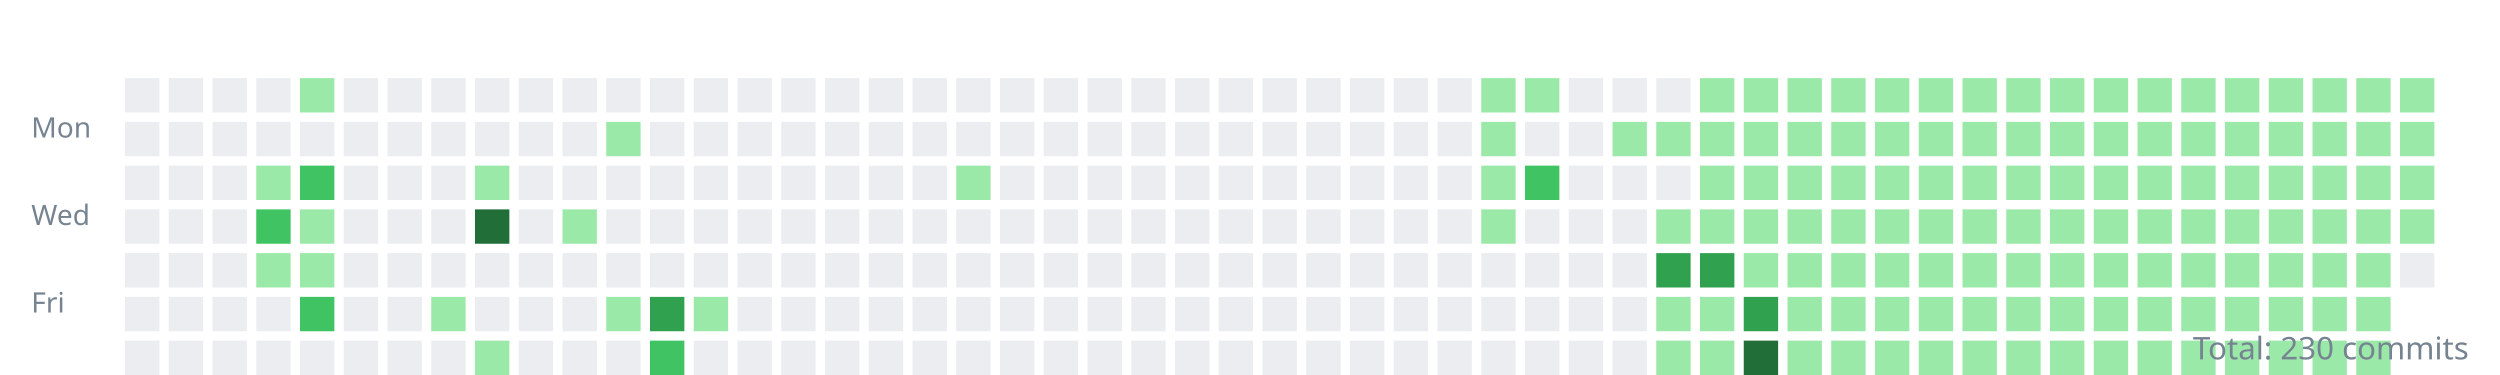
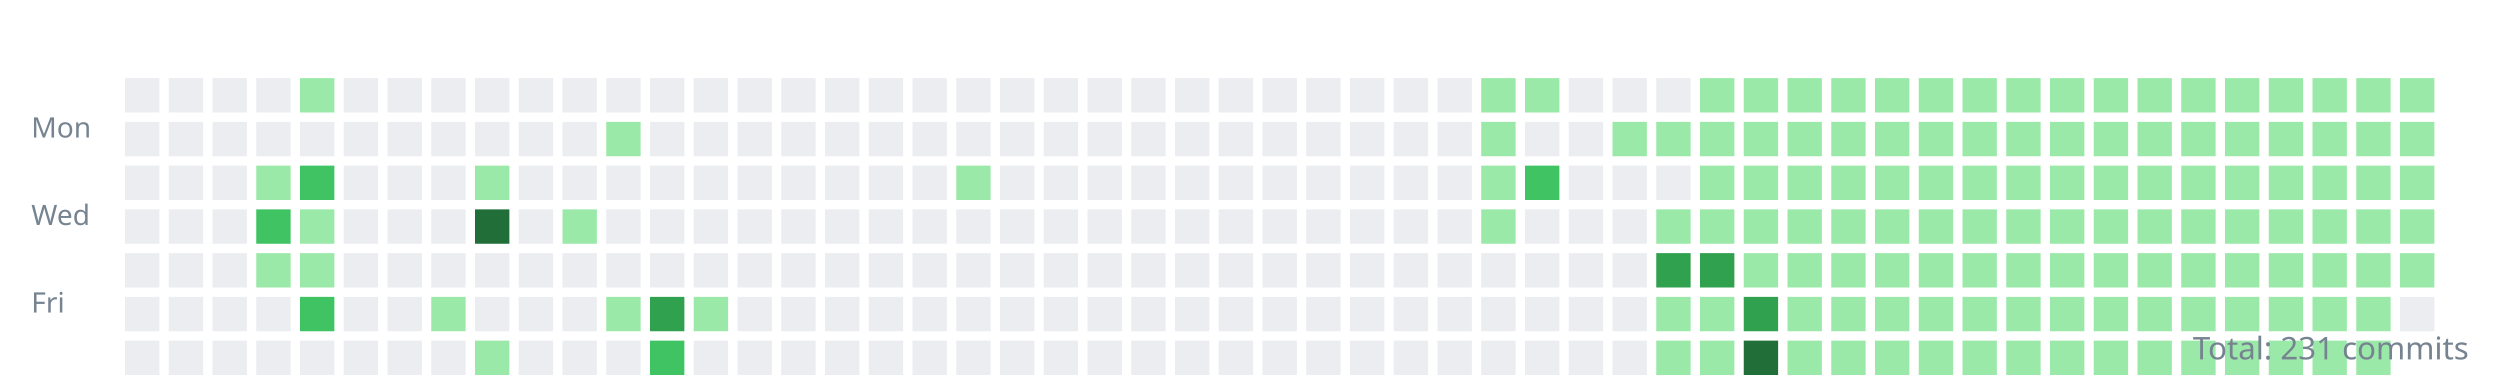
<svg xmlns="http://www.w3.org/2000/svg" width="800" height="120">
  <style>.day{outline:1px solid rgba(27,31,35,0.06);}text{font:9px sans-serif;fill:#768390;}</style>
  <g transform="translate(10,10)">
    <text y="34">Mon</text>
    <text y="62">Wed</text>
    <text y="90">Fri</text>
    <rect class="day" width="11" height="11" x="30" y="15" fill="#ebedf0" />
    <rect class="day" width="11" height="11" x="30" y="29" fill="#ebedf0" />
    <rect class="day" width="11" height="11" x="30" y="43" fill="#ebedf0" />
    <rect class="day" width="11" height="11" x="30" y="57" fill="#ebedf0" />
    <rect class="day" width="11" height="11" x="30" y="71" fill="#ebedf0" />
    <rect class="day" width="11" height="11" x="30" y="85" fill="#ebedf0" />
    <rect class="day" width="11" height="11" x="30" y="99" fill="#ebedf0" />
    <rect class="day" width="11" height="11" x="44" y="15" fill="#ebedf0" />
    <rect class="day" width="11" height="11" x="44" y="29" fill="#ebedf0" />
    <rect class="day" width="11" height="11" x="44" y="43" fill="#ebedf0" />
    <rect class="day" width="11" height="11" x="44" y="57" fill="#ebedf0" />
    <rect class="day" width="11" height="11" x="44" y="71" fill="#ebedf0" />
    <rect class="day" width="11" height="11" x="44" y="85" fill="#ebedf0" />
    <rect class="day" width="11" height="11" x="44" y="99" fill="#ebedf0" />
    <rect class="day" width="11" height="11" x="58" y="15" fill="#ebedf0" />
    <rect class="day" width="11" height="11" x="58" y="29" fill="#ebedf0" />
    <rect class="day" width="11" height="11" x="58" y="43" fill="#ebedf0" />
    <rect class="day" width="11" height="11" x="58" y="57" fill="#ebedf0" />
    <rect class="day" width="11" height="11" x="58" y="71" fill="#ebedf0" />
    <rect class="day" width="11" height="11" x="58" y="85" fill="#ebedf0" />
    <rect class="day" width="11" height="11" x="58" y="99" fill="#ebedf0" />
    <rect class="day" width="11" height="11" x="72" y="15" fill="#ebedf0" />
    <rect class="day" width="11" height="11" x="72" y="29" fill="#ebedf0" />
    <rect class="day" width="11" height="11" x="72" y="43" fill="#9be9a8" />
    <rect class="day" width="11" height="11" x="72" y="57" fill="#40c463" />
    <rect class="day" width="11" height="11" x="72" y="71" fill="#9be9a8" />
    <rect class="day" width="11" height="11" x="72" y="85" fill="#ebedf0" />
    <rect class="day" width="11" height="11" x="72" y="99" fill="#ebedf0" />
    <rect class="day" width="11" height="11" x="86" y="15" fill="#9be9a8" />
    <rect class="day" width="11" height="11" x="86" y="29" fill="#ebedf0" />
    <rect class="day" width="11" height="11" x="86" y="43" fill="#40c463" />
    <rect class="day" width="11" height="11" x="86" y="57" fill="#9be9a8" />
    <rect class="day" width="11" height="11" x="86" y="71" fill="#9be9a8" />
    <rect class="day" width="11" height="11" x="86" y="85" fill="#40c463" />
    <rect class="day" width="11" height="11" x="86" y="99" fill="#ebedf0" />
    <rect class="day" width="11" height="11" x="100" y="15" fill="#ebedf0" />
    <rect class="day" width="11" height="11" x="100" y="29" fill="#ebedf0" />
    <rect class="day" width="11" height="11" x="100" y="43" fill="#ebedf0" />
    <rect class="day" width="11" height="11" x="100" y="57" fill="#ebedf0" />
    <rect class="day" width="11" height="11" x="100" y="71" fill="#ebedf0" />
    <rect class="day" width="11" height="11" x="100" y="85" fill="#ebedf0" />
    <rect class="day" width="11" height="11" x="100" y="99" fill="#ebedf0" />
    <rect class="day" width="11" height="11" x="114" y="15" fill="#ebedf0" />
    <rect class="day" width="11" height="11" x="114" y="29" fill="#ebedf0" />
    <rect class="day" width="11" height="11" x="114" y="43" fill="#ebedf0" />
    <rect class="day" width="11" height="11" x="114" y="57" fill="#ebedf0" />
    <rect class="day" width="11" height="11" x="114" y="71" fill="#ebedf0" />
    <rect class="day" width="11" height="11" x="114" y="85" fill="#ebedf0" />
    <rect class="day" width="11" height="11" x="114" y="99" fill="#ebedf0" />
    <rect class="day" width="11" height="11" x="128" y="15" fill="#ebedf0" />
    <rect class="day" width="11" height="11" x="128" y="29" fill="#ebedf0" />
    <rect class="day" width="11" height="11" x="128" y="43" fill="#ebedf0" />
    <rect class="day" width="11" height="11" x="128" y="57" fill="#ebedf0" />
    <rect class="day" width="11" height="11" x="128" y="71" fill="#ebedf0" />
    <rect class="day" width="11" height="11" x="128" y="85" fill="#9be9a8" />
    <rect class="day" width="11" height="11" x="128" y="99" fill="#ebedf0" />
    <rect class="day" width="11" height="11" x="142" y="15" fill="#ebedf0" />
    <rect class="day" width="11" height="11" x="142" y="29" fill="#ebedf0" />
    <rect class="day" width="11" height="11" x="142" y="43" fill="#9be9a8" />
    <rect class="day" width="11" height="11" x="142" y="57" fill="#216e39" />
    <rect class="day" width="11" height="11" x="142" y="71" fill="#ebedf0" />
    <rect class="day" width="11" height="11" x="142" y="85" fill="#ebedf0" />
    <rect class="day" width="11" height="11" x="142" y="99" fill="#9be9a8" />
    <rect class="day" width="11" height="11" x="156" y="15" fill="#ebedf0" />
    <rect class="day" width="11" height="11" x="156" y="29" fill="#ebedf0" />
    <rect class="day" width="11" height="11" x="156" y="43" fill="#ebedf0" />
    <rect class="day" width="11" height="11" x="156" y="57" fill="#ebedf0" />
    <rect class="day" width="11" height="11" x="156" y="71" fill="#ebedf0" />
    <rect class="day" width="11" height="11" x="156" y="85" fill="#ebedf0" />
    <rect class="day" width="11" height="11" x="156" y="99" fill="#ebedf0" />
    <rect class="day" width="11" height="11" x="170" y="15" fill="#ebedf0" />
    <rect class="day" width="11" height="11" x="170" y="29" fill="#ebedf0" />
    <rect class="day" width="11" height="11" x="170" y="43" fill="#ebedf0" />
    <rect class="day" width="11" height="11" x="170" y="57" fill="#9be9a8" />
    <rect class="day" width="11" height="11" x="170" y="71" fill="#ebedf0" />
    <rect class="day" width="11" height="11" x="170" y="85" fill="#ebedf0" />
    <rect class="day" width="11" height="11" x="170" y="99" fill="#ebedf0" />
    <rect class="day" width="11" height="11" x="184" y="15" fill="#ebedf0" />
    <rect class="day" width="11" height="11" x="184" y="29" fill="#9be9a8" />
    <rect class="day" width="11" height="11" x="184" y="43" fill="#ebedf0" />
    <rect class="day" width="11" height="11" x="184" y="57" fill="#ebedf0" />
    <rect class="day" width="11" height="11" x="184" y="71" fill="#ebedf0" />
    <rect class="day" width="11" height="11" x="184" y="85" fill="#9be9a8" />
    <rect class="day" width="11" height="11" x="184" y="99" fill="#ebedf0" />
    <rect class="day" width="11" height="11" x="198" y="15" fill="#ebedf0" />
    <rect class="day" width="11" height="11" x="198" y="29" fill="#ebedf0" />
    <rect class="day" width="11" height="11" x="198" y="43" fill="#ebedf0" />
    <rect class="day" width="11" height="11" x="198" y="57" fill="#ebedf0" />
    <rect class="day" width="11" height="11" x="198" y="71" fill="#ebedf0" />
    <rect class="day" width="11" height="11" x="198" y="85" fill="#30a14e" />
    <rect class="day" width="11" height="11" x="198" y="99" fill="#40c463" />
    <rect class="day" width="11" height="11" x="212" y="15" fill="#ebedf0" />
    <rect class="day" width="11" height="11" x="212" y="29" fill="#ebedf0" />
    <rect class="day" width="11" height="11" x="212" y="43" fill="#ebedf0" />
    <rect class="day" width="11" height="11" x="212" y="57" fill="#ebedf0" />
    <rect class="day" width="11" height="11" x="212" y="71" fill="#ebedf0" />
    <rect class="day" width="11" height="11" x="212" y="85" fill="#9be9a8" />
    <rect class="day" width="11" height="11" x="212" y="99" fill="#ebedf0" />
    <rect class="day" width="11" height="11" x="226" y="15" fill="#ebedf0" />
    <rect class="day" width="11" height="11" x="226" y="29" fill="#ebedf0" />
    <rect class="day" width="11" height="11" x="226" y="43" fill="#ebedf0" />
    <rect class="day" width="11" height="11" x="226" y="57" fill="#ebedf0" />
    <rect class="day" width="11" height="11" x="226" y="71" fill="#ebedf0" />
    <rect class="day" width="11" height="11" x="226" y="85" fill="#ebedf0" />
    <rect class="day" width="11" height="11" x="226" y="99" fill="#ebedf0" />
    <rect class="day" width="11" height="11" x="240" y="15" fill="#ebedf0" />
    <rect class="day" width="11" height="11" x="240" y="29" fill="#ebedf0" />
    <rect class="day" width="11" height="11" x="240" y="43" fill="#ebedf0" />
    <rect class="day" width="11" height="11" x="240" y="57" fill="#ebedf0" />
    <rect class="day" width="11" height="11" x="240" y="71" fill="#ebedf0" />
    <rect class="day" width="11" height="11" x="240" y="85" fill="#ebedf0" />
    <rect class="day" width="11" height="11" x="240" y="99" fill="#ebedf0" />
    <rect class="day" width="11" height="11" x="254" y="15" fill="#ebedf0" />
    <rect class="day" width="11" height="11" x="254" y="29" fill="#ebedf0" />
    <rect class="day" width="11" height="11" x="254" y="43" fill="#ebedf0" />
    <rect class="day" width="11" height="11" x="254" y="57" fill="#ebedf0" />
    <rect class="day" width="11" height="11" x="254" y="71" fill="#ebedf0" />
    <rect class="day" width="11" height="11" x="254" y="85" fill="#ebedf0" />
    <rect class="day" width="11" height="11" x="254" y="99" fill="#ebedf0" />
    <rect class="day" width="11" height="11" x="268" y="15" fill="#ebedf0" />
    <rect class="day" width="11" height="11" x="268" y="29" fill="#ebedf0" />
    <rect class="day" width="11" height="11" x="268" y="43" fill="#ebedf0" />
    <rect class="day" width="11" height="11" x="268" y="57" fill="#ebedf0" />
    <rect class="day" width="11" height="11" x="268" y="71" fill="#ebedf0" />
    <rect class="day" width="11" height="11" x="268" y="85" fill="#ebedf0" />
    <rect class="day" width="11" height="11" x="268" y="99" fill="#ebedf0" />
    <rect class="day" width="11" height="11" x="282" y="15" fill="#ebedf0" />
    <rect class="day" width="11" height="11" x="282" y="29" fill="#ebedf0" />
    <rect class="day" width="11" height="11" x="282" y="43" fill="#ebedf0" />
    <rect class="day" width="11" height="11" x="282" y="57" fill="#ebedf0" />
    <rect class="day" width="11" height="11" x="282" y="71" fill="#ebedf0" />
    <rect class="day" width="11" height="11" x="282" y="85" fill="#ebedf0" />
    <rect class="day" width="11" height="11" x="282" y="99" fill="#ebedf0" />
    <rect class="day" width="11" height="11" x="296" y="15" fill="#ebedf0" />
    <rect class="day" width="11" height="11" x="296" y="29" fill="#ebedf0" />
    <rect class="day" width="11" height="11" x="296" y="43" fill="#9be9a8" />
    <rect class="day" width="11" height="11" x="296" y="57" fill="#ebedf0" />
    <rect class="day" width="11" height="11" x="296" y="71" fill="#ebedf0" />
    <rect class="day" width="11" height="11" x="296" y="85" fill="#ebedf0" />
    <rect class="day" width="11" height="11" x="296" y="99" fill="#ebedf0" />
    <rect class="day" width="11" height="11" x="310" y="15" fill="#ebedf0" />
    <rect class="day" width="11" height="11" x="310" y="29" fill="#ebedf0" />
    <rect class="day" width="11" height="11" x="310" y="43" fill="#ebedf0" />
    <rect class="day" width="11" height="11" x="310" y="57" fill="#ebedf0" />
    <rect class="day" width="11" height="11" x="310" y="71" fill="#ebedf0" />
    <rect class="day" width="11" height="11" x="310" y="85" fill="#ebedf0" />
    <rect class="day" width="11" height="11" x="310" y="99" fill="#ebedf0" />
    <rect class="day" width="11" height="11" x="324" y="15" fill="#ebedf0" />
    <rect class="day" width="11" height="11" x="324" y="29" fill="#ebedf0" />
    <rect class="day" width="11" height="11" x="324" y="43" fill="#ebedf0" />
    <rect class="day" width="11" height="11" x="324" y="57" fill="#ebedf0" />
    <rect class="day" width="11" height="11" x="324" y="71" fill="#ebedf0" />
    <rect class="day" width="11" height="11" x="324" y="85" fill="#ebedf0" />
    <rect class="day" width="11" height="11" x="324" y="99" fill="#ebedf0" />
    <rect class="day" width="11" height="11" x="338" y="15" fill="#ebedf0" />
    <rect class="day" width="11" height="11" x="338" y="29" fill="#ebedf0" />
    <rect class="day" width="11" height="11" x="338" y="43" fill="#ebedf0" />
    <rect class="day" width="11" height="11" x="338" y="57" fill="#ebedf0" />
    <rect class="day" width="11" height="11" x="338" y="71" fill="#ebedf0" />
    <rect class="day" width="11" height="11" x="338" y="85" fill="#ebedf0" />
    <rect class="day" width="11" height="11" x="338" y="99" fill="#ebedf0" />
    <rect class="day" width="11" height="11" x="352" y="15" fill="#ebedf0" />
    <rect class="day" width="11" height="11" x="352" y="29" fill="#ebedf0" />
    <rect class="day" width="11" height="11" x="352" y="43" fill="#ebedf0" />
    <rect class="day" width="11" height="11" x="352" y="57" fill="#ebedf0" />
    <rect class="day" width="11" height="11" x="352" y="71" fill="#ebedf0" />
    <rect class="day" width="11" height="11" x="352" y="85" fill="#ebedf0" />
    <rect class="day" width="11" height="11" x="352" y="99" fill="#ebedf0" />
    <rect class="day" width="11" height="11" x="366" y="15" fill="#ebedf0" />
    <rect class="day" width="11" height="11" x="366" y="29" fill="#ebedf0" />
    <rect class="day" width="11" height="11" x="366" y="43" fill="#ebedf0" />
    <rect class="day" width="11" height="11" x="366" y="57" fill="#ebedf0" />
    <rect class="day" width="11" height="11" x="366" y="71" fill="#ebedf0" />
    <rect class="day" width="11" height="11" x="366" y="85" fill="#ebedf0" />
    <rect class="day" width="11" height="11" x="366" y="99" fill="#ebedf0" />
    <rect class="day" width="11" height="11" x="380" y="15" fill="#ebedf0" />
    <rect class="day" width="11" height="11" x="380" y="29" fill="#ebedf0" />
    <rect class="day" width="11" height="11" x="380" y="43" fill="#ebedf0" />
    <rect class="day" width="11" height="11" x="380" y="57" fill="#ebedf0" />
    <rect class="day" width="11" height="11" x="380" y="71" fill="#ebedf0" />
    <rect class="day" width="11" height="11" x="380" y="85" fill="#ebedf0" />
    <rect class="day" width="11" height="11" x="380" y="99" fill="#ebedf0" />
    <rect class="day" width="11" height="11" x="394" y="15" fill="#ebedf0" />
    <rect class="day" width="11" height="11" x="394" y="29" fill="#ebedf0" />
    <rect class="day" width="11" height="11" x="394" y="43" fill="#ebedf0" />
    <rect class="day" width="11" height="11" x="394" y="57" fill="#ebedf0" />
    <rect class="day" width="11" height="11" x="394" y="71" fill="#ebedf0" />
    <rect class="day" width="11" height="11" x="394" y="85" fill="#ebedf0" />
    <rect class="day" width="11" height="11" x="394" y="99" fill="#ebedf0" />
    <rect class="day" width="11" height="11" x="408" y="15" fill="#ebedf0" />
    <rect class="day" width="11" height="11" x="408" y="29" fill="#ebedf0" />
    <rect class="day" width="11" height="11" x="408" y="43" fill="#ebedf0" />
    <rect class="day" width="11" height="11" x="408" y="57" fill="#ebedf0" />
    <rect class="day" width="11" height="11" x="408" y="71" fill="#ebedf0" />
    <rect class="day" width="11" height="11" x="408" y="85" fill="#ebedf0" />
    <rect class="day" width="11" height="11" x="408" y="99" fill="#ebedf0" />
    <rect class="day" width="11" height="11" x="422" y="15" fill="#ebedf0" />
    <rect class="day" width="11" height="11" x="422" y="29" fill="#ebedf0" />
    <rect class="day" width="11" height="11" x="422" y="43" fill="#ebedf0" />
    <rect class="day" width="11" height="11" x="422" y="57" fill="#ebedf0" />
    <rect class="day" width="11" height="11" x="422" y="71" fill="#ebedf0" />
    <rect class="day" width="11" height="11" x="422" y="85" fill="#ebedf0" />
    <rect class="day" width="11" height="11" x="422" y="99" fill="#ebedf0" />
    <rect class="day" width="11" height="11" x="436" y="15" fill="#ebedf0" />
    <rect class="day" width="11" height="11" x="436" y="29" fill="#ebedf0" />
    <rect class="day" width="11" height="11" x="436" y="43" fill="#ebedf0" />
    <rect class="day" width="11" height="11" x="436" y="57" fill="#ebedf0" />
    <rect class="day" width="11" height="11" x="436" y="71" fill="#ebedf0" />
    <rect class="day" width="11" height="11" x="436" y="85" fill="#ebedf0" />
    <rect class="day" width="11" height="11" x="436" y="99" fill="#ebedf0" />
    <rect class="day" width="11" height="11" x="450" y="15" fill="#ebedf0" />
    <rect class="day" width="11" height="11" x="450" y="29" fill="#ebedf0" />
    <rect class="day" width="11" height="11" x="450" y="43" fill="#ebedf0" />
    <rect class="day" width="11" height="11" x="450" y="57" fill="#ebedf0" />
    <rect class="day" width="11" height="11" x="450" y="71" fill="#ebedf0" />
    <rect class="day" width="11" height="11" x="450" y="85" fill="#ebedf0" />
    <rect class="day" width="11" height="11" x="450" y="99" fill="#ebedf0" />
    <rect class="day" width="11" height="11" x="464" y="15" fill="#9be9a8" />
    <rect class="day" width="11" height="11" x="464" y="29" fill="#9be9a8" />
    <rect class="day" width="11" height="11" x="464" y="43" fill="#9be9a8" />
    <rect class="day" width="11" height="11" x="464" y="57" fill="#9be9a8" />
    <rect class="day" width="11" height="11" x="464" y="71" fill="#ebedf0" />
    <rect class="day" width="11" height="11" x="464" y="85" fill="#ebedf0" />
    <rect class="day" width="11" height="11" x="464" y="99" fill="#ebedf0" />
    <rect class="day" width="11" height="11" x="478" y="15" fill="#9be9a8" />
    <rect class="day" width="11" height="11" x="478" y="29" fill="#ebedf0" />
    <rect class="day" width="11" height="11" x="478" y="43" fill="#40c463" />
    <rect class="day" width="11" height="11" x="478" y="57" fill="#ebedf0" />
    <rect class="day" width="11" height="11" x="478" y="71" fill="#ebedf0" />
    <rect class="day" width="11" height="11" x="478" y="85" fill="#ebedf0" />
    <rect class="day" width="11" height="11" x="478" y="99" fill="#ebedf0" />
    <rect class="day" width="11" height="11" x="492" y="15" fill="#ebedf0" />
    <rect class="day" width="11" height="11" x="492" y="29" fill="#ebedf0" />
    <rect class="day" width="11" height="11" x="492" y="43" fill="#ebedf0" />
    <rect class="day" width="11" height="11" x="492" y="57" fill="#ebedf0" />
    <rect class="day" width="11" height="11" x="492" y="71" fill="#ebedf0" />
    <rect class="day" width="11" height="11" x="492" y="85" fill="#ebedf0" />
    <rect class="day" width="11" height="11" x="492" y="99" fill="#ebedf0" />
    <rect class="day" width="11" height="11" x="506" y="15" fill="#ebedf0" />
    <rect class="day" width="11" height="11" x="506" y="29" fill="#9be9a8" />
    <rect class="day" width="11" height="11" x="506" y="43" fill="#ebedf0" />
    <rect class="day" width="11" height="11" x="506" y="57" fill="#ebedf0" />
    <rect class="day" width="11" height="11" x="506" y="71" fill="#ebedf0" />
    <rect class="day" width="11" height="11" x="506" y="85" fill="#ebedf0" />
    <rect class="day" width="11" height="11" x="506" y="99" fill="#ebedf0" />
    <rect class="day" width="11" height="11" x="520" y="15" fill="#ebedf0" />
    <rect class="day" width="11" height="11" x="520" y="29" fill="#9be9a8" />
    <rect class="day" width="11" height="11" x="520" y="43" fill="#ebedf0" />
    <rect class="day" width="11" height="11" x="520" y="57" fill="#9be9a8" />
    <rect class="day" width="11" height="11" x="520" y="71" fill="#30a14e" />
    <rect class="day" width="11" height="11" x="520" y="85" fill="#9be9a8" />
    <rect class="day" width="11" height="11" x="520" y="99" fill="#9be9a8" />
    <rect class="day" width="11" height="11" x="534" y="15" fill="#9be9a8" />
    <rect class="day" width="11" height="11" x="534" y="29" fill="#9be9a8" />
    <rect class="day" width="11" height="11" x="534" y="43" fill="#9be9a8" />
    <rect class="day" width="11" height="11" x="534" y="57" fill="#9be9a8" />
    <rect class="day" width="11" height="11" x="534" y="71" fill="#30a14e" />
    <rect class="day" width="11" height="11" x="534" y="85" fill="#9be9a8" />
    <rect class="day" width="11" height="11" x="534" y="99" fill="#9be9a8" />
    <rect class="day" width="11" height="11" x="548" y="15" fill="#9be9a8" />
    <rect class="day" width="11" height="11" x="548" y="29" fill="#9be9a8" />
    <rect class="day" width="11" height="11" x="548" y="43" fill="#9be9a8" />
    <rect class="day" width="11" height="11" x="548" y="57" fill="#9be9a8" />
    <rect class="day" width="11" height="11" x="548" y="71" fill="#9be9a8" />
    <rect class="day" width="11" height="11" x="548" y="85" fill="#30a14e" />
    <rect class="day" width="11" height="11" x="548" y="99" fill="#216e39" />
    <rect class="day" width="11" height="11" x="562" y="15" fill="#9be9a8" />
    <rect class="day" width="11" height="11" x="562" y="29" fill="#9be9a8" />
    <rect class="day" width="11" height="11" x="562" y="43" fill="#9be9a8" />
    <rect class="day" width="11" height="11" x="562" y="57" fill="#9be9a8" />
    <rect class="day" width="11" height="11" x="562" y="71" fill="#9be9a8" />
    <rect class="day" width="11" height="11" x="562" y="85" fill="#9be9a8" />
    <rect class="day" width="11" height="11" x="562" y="99" fill="#9be9a8" />
    <rect class="day" width="11" height="11" x="576" y="15" fill="#9be9a8" />
    <rect class="day" width="11" height="11" x="576" y="29" fill="#9be9a8" />
    <rect class="day" width="11" height="11" x="576" y="43" fill="#9be9a8" />
    <rect class="day" width="11" height="11" x="576" y="57" fill="#9be9a8" />
    <rect class="day" width="11" height="11" x="576" y="71" fill="#9be9a8" />
    <rect class="day" width="11" height="11" x="576" y="85" fill="#9be9a8" />
    <rect class="day" width="11" height="11" x="576" y="99" fill="#9be9a8" />
    <rect class="day" width="11" height="11" x="590" y="15" fill="#9be9a8" />
    <rect class="day" width="11" height="11" x="590" y="29" fill="#9be9a8" />
    <rect class="day" width="11" height="11" x="590" y="43" fill="#9be9a8" />
    <rect class="day" width="11" height="11" x="590" y="57" fill="#9be9a8" />
    <rect class="day" width="11" height="11" x="590" y="71" fill="#9be9a8" />
    <rect class="day" width="11" height="11" x="590" y="85" fill="#9be9a8" />
    <rect class="day" width="11" height="11" x="590" y="99" fill="#9be9a8" />
    <rect class="day" width="11" height="11" x="604" y="15" fill="#9be9a8" />
    <rect class="day" width="11" height="11" x="604" y="29" fill="#9be9a8" />
    <rect class="day" width="11" height="11" x="604" y="43" fill="#9be9a8" />
    <rect class="day" width="11" height="11" x="604" y="57" fill="#9be9a8" />
    <rect class="day" width="11" height="11" x="604" y="71" fill="#9be9a8" />
    <rect class="day" width="11" height="11" x="604" y="85" fill="#9be9a8" />
    <rect class="day" width="11" height="11" x="604" y="99" fill="#9be9a8" />
    <rect class="day" width="11" height="11" x="618" y="15" fill="#9be9a8" />
    <rect class="day" width="11" height="11" x="618" y="29" fill="#9be9a8" />
    <rect class="day" width="11" height="11" x="618" y="43" fill="#9be9a8" />
    <rect class="day" width="11" height="11" x="618" y="57" fill="#9be9a8" />
    <rect class="day" width="11" height="11" x="618" y="71" fill="#9be9a8" />
    <rect class="day" width="11" height="11" x="618" y="85" fill="#9be9a8" />
    <rect class="day" width="11" height="11" x="618" y="99" fill="#9be9a8" />
    <rect class="day" width="11" height="11" x="632" y="15" fill="#9be9a8" />
    <rect class="day" width="11" height="11" x="632" y="29" fill="#9be9a8" />
    <rect class="day" width="11" height="11" x="632" y="43" fill="#9be9a8" />
    <rect class="day" width="11" height="11" x="632" y="57" fill="#9be9a8" />
    <rect class="day" width="11" height="11" x="632" y="71" fill="#9be9a8" />
    <rect class="day" width="11" height="11" x="632" y="85" fill="#9be9a8" />
    <rect class="day" width="11" height="11" x="632" y="99" fill="#9be9a8" />
    <rect class="day" width="11" height="11" x="646" y="15" fill="#9be9a8" />
    <rect class="day" width="11" height="11" x="646" y="29" fill="#9be9a8" />
    <rect class="day" width="11" height="11" x="646" y="43" fill="#9be9a8" />
    <rect class="day" width="11" height="11" x="646" y="57" fill="#9be9a8" />
    <rect class="day" width="11" height="11" x="646" y="71" fill="#9be9a8" />
    <rect class="day" width="11" height="11" x="646" y="85" fill="#9be9a8" />
    <rect class="day" width="11" height="11" x="646" y="99" fill="#9be9a8" />
    <rect class="day" width="11" height="11" x="660" y="15" fill="#9be9a8" />
    <rect class="day" width="11" height="11" x="660" y="29" fill="#9be9a8" />
    <rect class="day" width="11" height="11" x="660" y="43" fill="#9be9a8" />
    <rect class="day" width="11" height="11" x="660" y="57" fill="#9be9a8" />
    <rect class="day" width="11" height="11" x="660" y="71" fill="#9be9a8" />
    <rect class="day" width="11" height="11" x="660" y="85" fill="#9be9a8" />
    <rect class="day" width="11" height="11" x="660" y="99" fill="#9be9a8" />
    <rect class="day" width="11" height="11" x="674" y="15" fill="#9be9a8" />
    <rect class="day" width="11" height="11" x="674" y="29" fill="#9be9a8" />
    <rect class="day" width="11" height="11" x="674" y="43" fill="#9be9a8" />
    <rect class="day" width="11" height="11" x="674" y="57" fill="#9be9a8" />
    <rect class="day" width="11" height="11" x="674" y="71" fill="#9be9a8" />
    <rect class="day" width="11" height="11" x="674" y="85" fill="#9be9a8" />
    <rect class="day" width="11" height="11" x="674" y="99" fill="#9be9a8" />
    <rect class="day" width="11" height="11" x="688" y="15" fill="#9be9a8" />
    <rect class="day" width="11" height="11" x="688" y="29" fill="#9be9a8" />
    <rect class="day" width="11" height="11" x="688" y="43" fill="#9be9a8" />
    <rect class="day" width="11" height="11" x="688" y="57" fill="#9be9a8" />
    <rect class="day" width="11" height="11" x="688" y="71" fill="#9be9a8" />
    <rect class="day" width="11" height="11" x="688" y="85" fill="#9be9a8" />
    <rect class="day" width="11" height="11" x="688" y="99" fill="#9be9a8" />
    <rect class="day" width="11" height="11" x="702" y="15" fill="#9be9a8" />
    <rect class="day" width="11" height="11" x="702" y="29" fill="#9be9a8" />
    <rect class="day" width="11" height="11" x="702" y="43" fill="#9be9a8" />
    <rect class="day" width="11" height="11" x="702" y="57" fill="#9be9a8" />
    <rect class="day" width="11" height="11" x="702" y="71" fill="#9be9a8" />
    <rect class="day" width="11" height="11" x="702" y="85" fill="#9be9a8" />
    <rect class="day" width="11" height="11" x="702" y="99" fill="#9be9a8" />
    <rect class="day" width="11" height="11" x="716" y="15" fill="#9be9a8" />
    <rect class="day" width="11" height="11" x="716" y="29" fill="#9be9a8" />
    <rect class="day" width="11" height="11" x="716" y="43" fill="#9be9a8" />
    <rect class="day" width="11" height="11" x="716" y="57" fill="#9be9a8" />
    <rect class="day" width="11" height="11" x="716" y="71" fill="#9be9a8" />
    <rect class="day" width="11" height="11" x="716" y="85" fill="#9be9a8" />
    <rect class="day" width="11" height="11" x="716" y="99" fill="#9be9a8" />
    <rect class="day" width="11" height="11" x="730" y="15" fill="#9be9a8" />
    <rect class="day" width="11" height="11" x="730" y="29" fill="#9be9a8" />
    <rect class="day" width="11" height="11" x="730" y="43" fill="#9be9a8" />
    <rect class="day" width="11" height="11" x="730" y="57" fill="#9be9a8" />
    <rect class="day" width="11" height="11" x="730" y="71" fill="#9be9a8" />
    <rect class="day" width="11" height="11" x="730" y="85" fill="#9be9a8" />
    <rect class="day" width="11" height="11" x="730" y="99" fill="#9be9a8" />
    <rect class="day" width="11" height="11" x="744" y="15" fill="#9be9a8" />
    <rect class="day" width="11" height="11" x="744" y="29" fill="#9be9a8" />
    <rect class="day" width="11" height="11" x="744" y="43" fill="#9be9a8" />
    <rect class="day" width="11" height="11" x="744" y="57" fill="#9be9a8" />
    <rect class="day" width="11" height="11" x="744" y="71" fill="#9be9a8" />
    <rect class="day" width="11" height="11" x="744" y="85" fill="#9be9a8" />
    <rect class="day" width="11" height="11" x="744" y="99" fill="#9be9a8" />
    <rect class="day" width="11" height="11" x="758" y="15" fill="#9be9a8" />
    <rect class="day" width="11" height="11" x="758" y="29" fill="#9be9a8" />
    <rect class="day" width="11" height="11" x="758" y="43" fill="#9be9a8" />
    <rect class="day" width="11" height="11" x="758" y="57" fill="#9be9a8" />
-     <rect class="day" width="11" height="11" x="758" y="71" fill="#ebedf0" />
+     <rect class="day" width="11" height="11" x="758" y="71" fill="#9be9a8" />
+     <rect class="day" width="11" height="11" x="758" y="85" fill="#ebedf0" />
  </g>
-   <text x="790" y="115" text-anchor="end" style="font-size:10px">Total: 230 commits</text>
+   <text x="790" y="115" text-anchor="end" style="font-size:10px">Total: 231 commits</text>
</svg>
